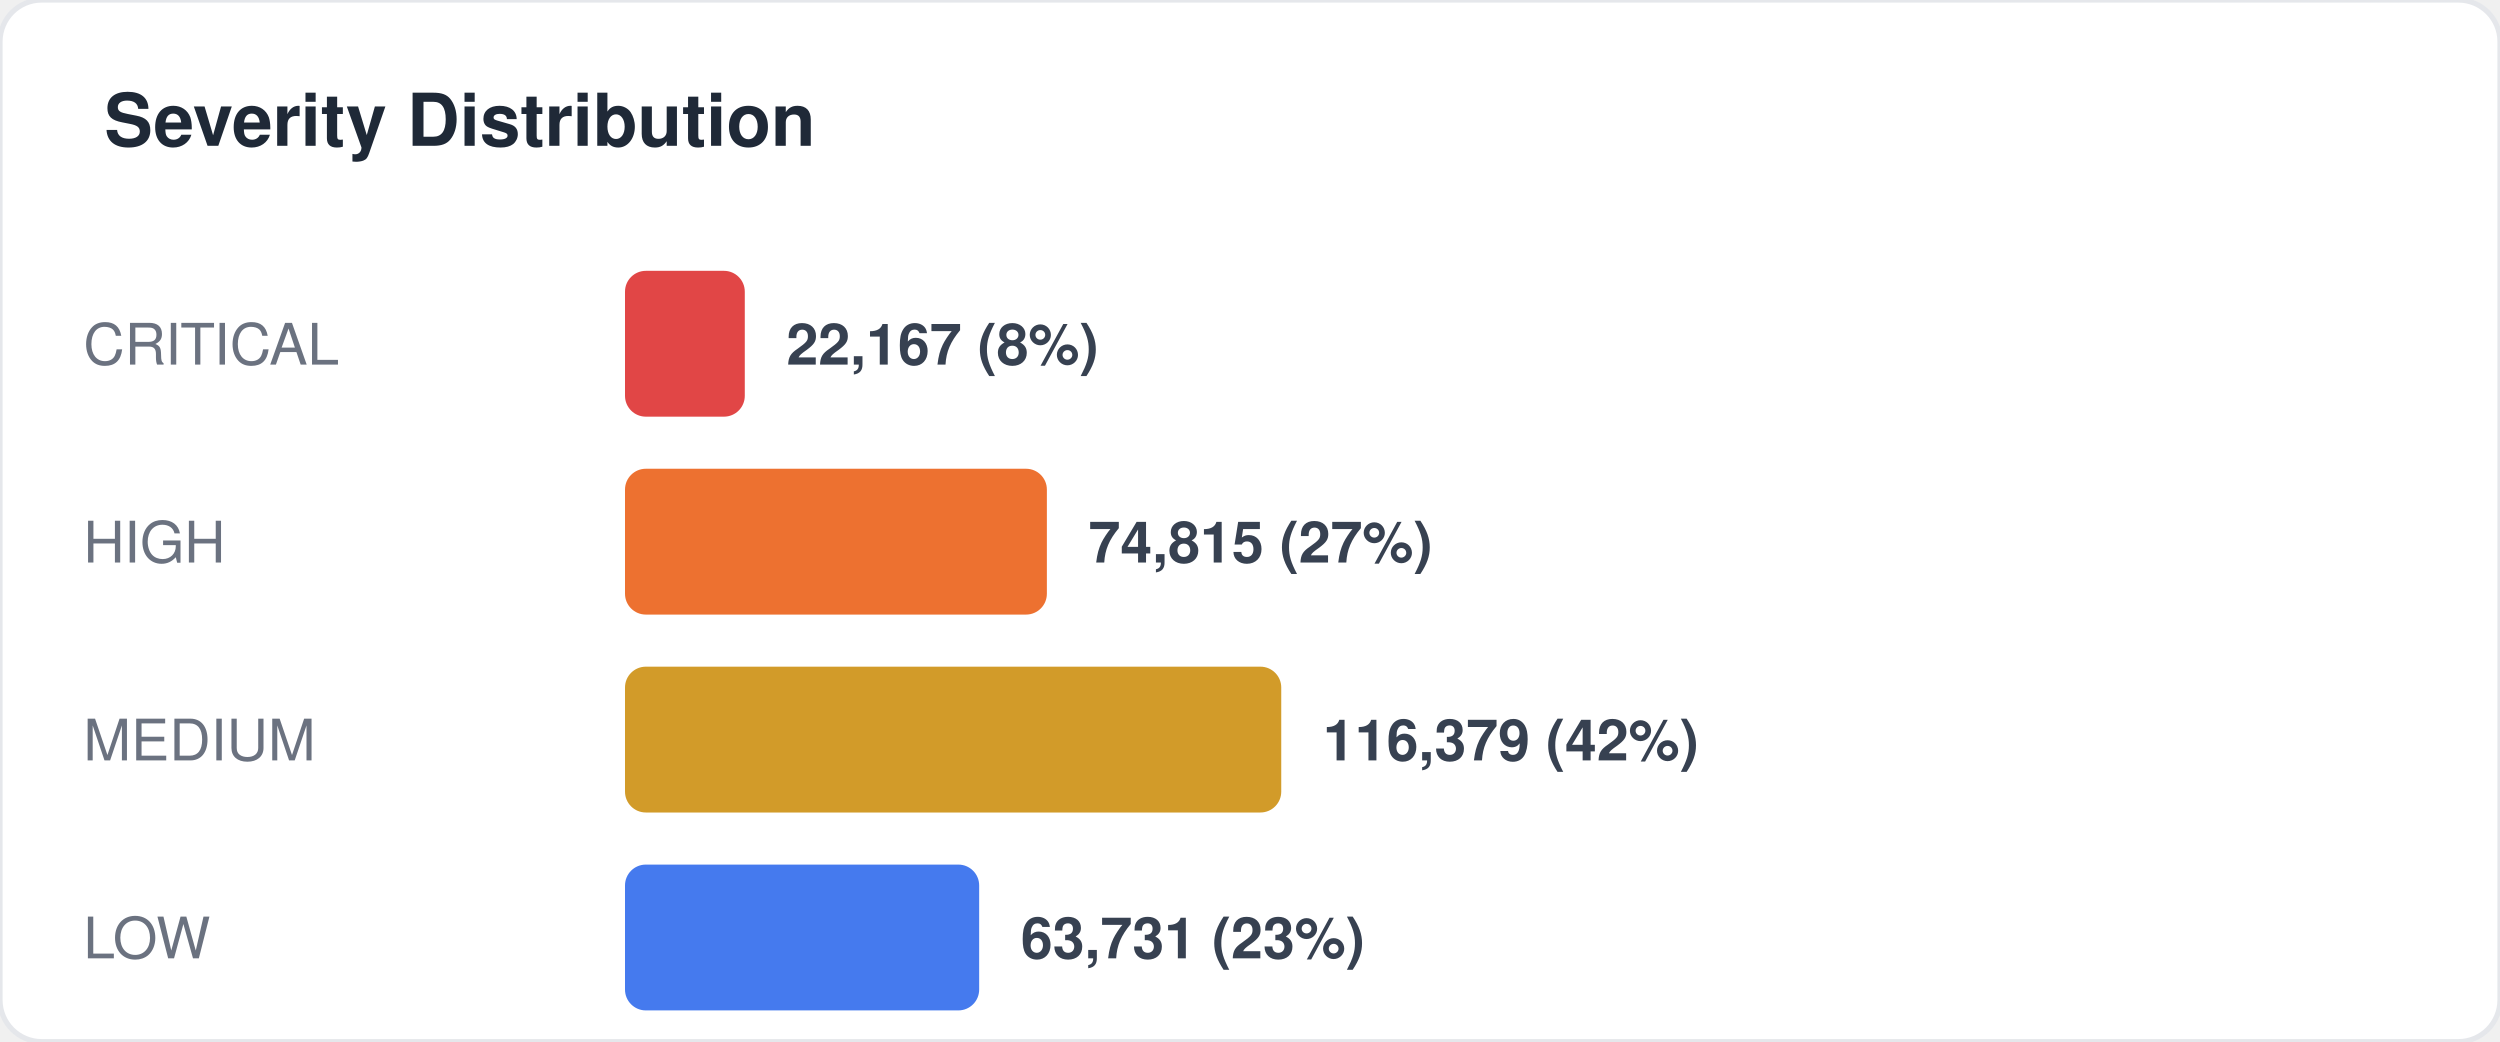
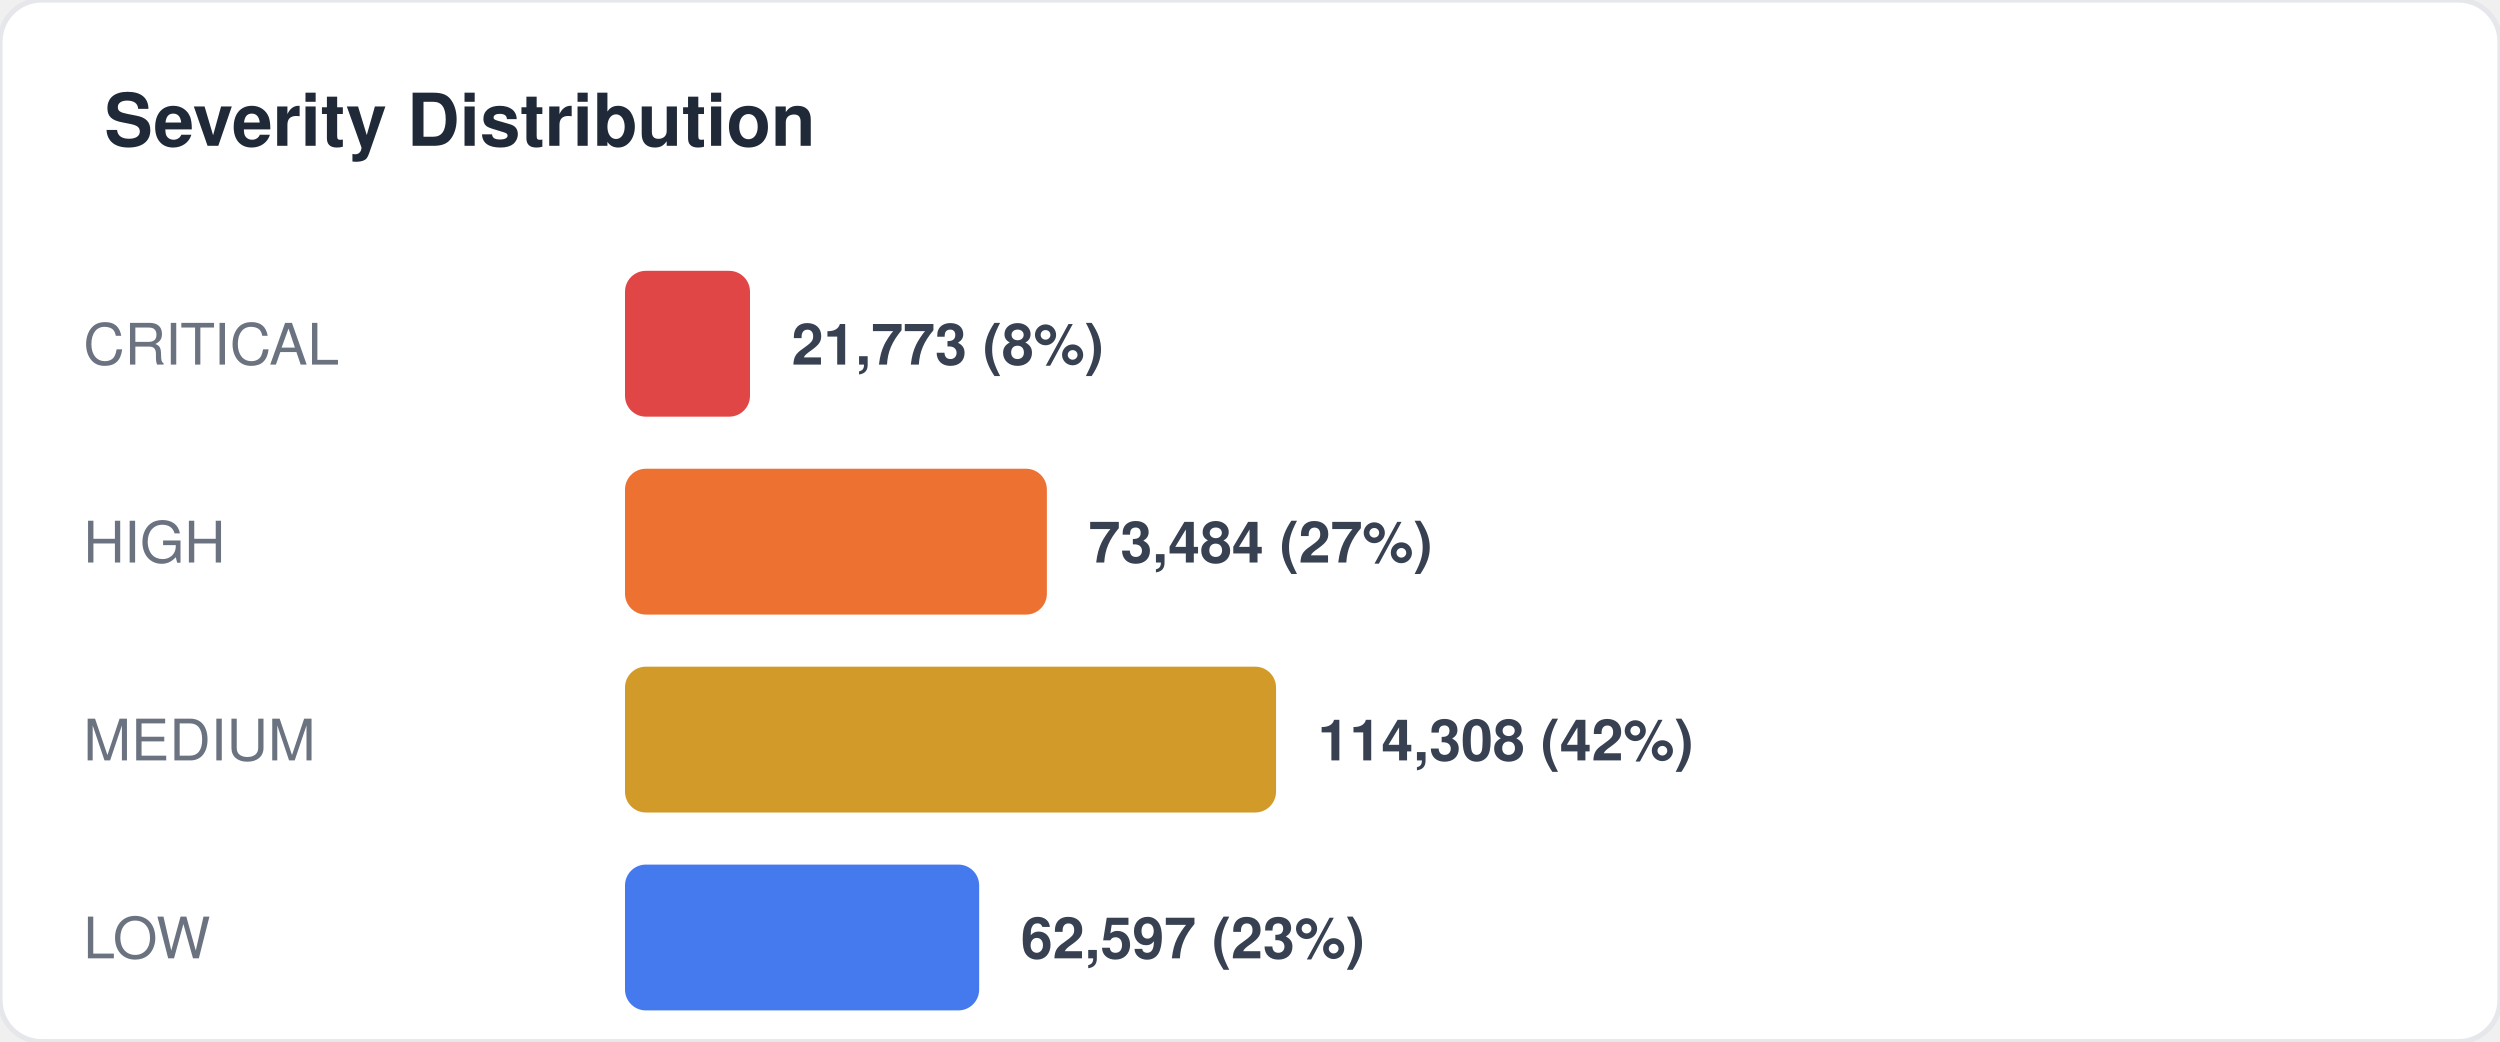
<svg xmlns="http://www.w3.org/2000/svg" width="480" height="200" viewBox="0 0 480 200" fill="none">
  <style>
  text { font-family: -apple-system, BlinkMacSystemFont, "Segoe UI", Helvetica, Arial, sans-serif; }
  .title { font-size: 14px; font-weight: 700; fill: #1f2937; }
  .label { font-size: 11px; fill: #6b7280; }
  .value { font-size: 11px; font-weight: 600; fill: #374151; }
  .big-number { font-size: 28px; font-weight: 800; fill: #111827; }
  .sub { font-size: 10px; fill: #9ca3af; }
</style>
  <rect width="480" height="200" rx="8" fill="#ffffff" stroke="#e5e7eb" stroke-width="1" />
  <text x="20" y="28" class="title">Severity Distribution</text>
  <text x="16" y="70" class="label">CRITICAL</text>
-   <rect x="120" y="52" width="23" height="28" rx="4" fill="#dc2626" opacity="0.85" />
-   <text x="151" y="70" class="value">22,167 (8%)</text>
+   <rect x="120" y="52" width="24" height="28" rx="4" fill="#dc2626" opacity="0.85" />
+   <text x="152" y="70" class="value">21,773 (8%)</text>
  <text x="16" y="108" class="label">HIGH</text>
  <rect x="120" y="90" width="81" height="28" rx="4" fill="#ea580c" opacity="0.85" />
-   <text x="209" y="108" class="value">74,815 (27%)</text>
+   <text x="209" y="108" class="value">73,484 (27%)</text>
  <text x="16" y="146" class="label">MEDIUM</text>
-   <rect x="120" y="128" width="126" height="28" rx="4" fill="#ca8a04" opacity="0.85" />
-   <text x="254" y="146" class="value">116,379 (42%)</text>
+   <rect x="120" y="128" width="125" height="28" rx="4" fill="#ca8a04" opacity="0.85" />
+   <text x="253" y="146" class="value">114,308 (42%)</text>
  <text x="16" y="184" class="label">LOW</text>
  <rect x="120" y="166" width="68" height="28" rx="4" fill="#2563eb" opacity="0.85" />
-   <text x="196" y="184" class="value">63,731 (23%)</text>
+   <text x="196" y="184" class="value">62,597 (23%)</text>
</svg>
